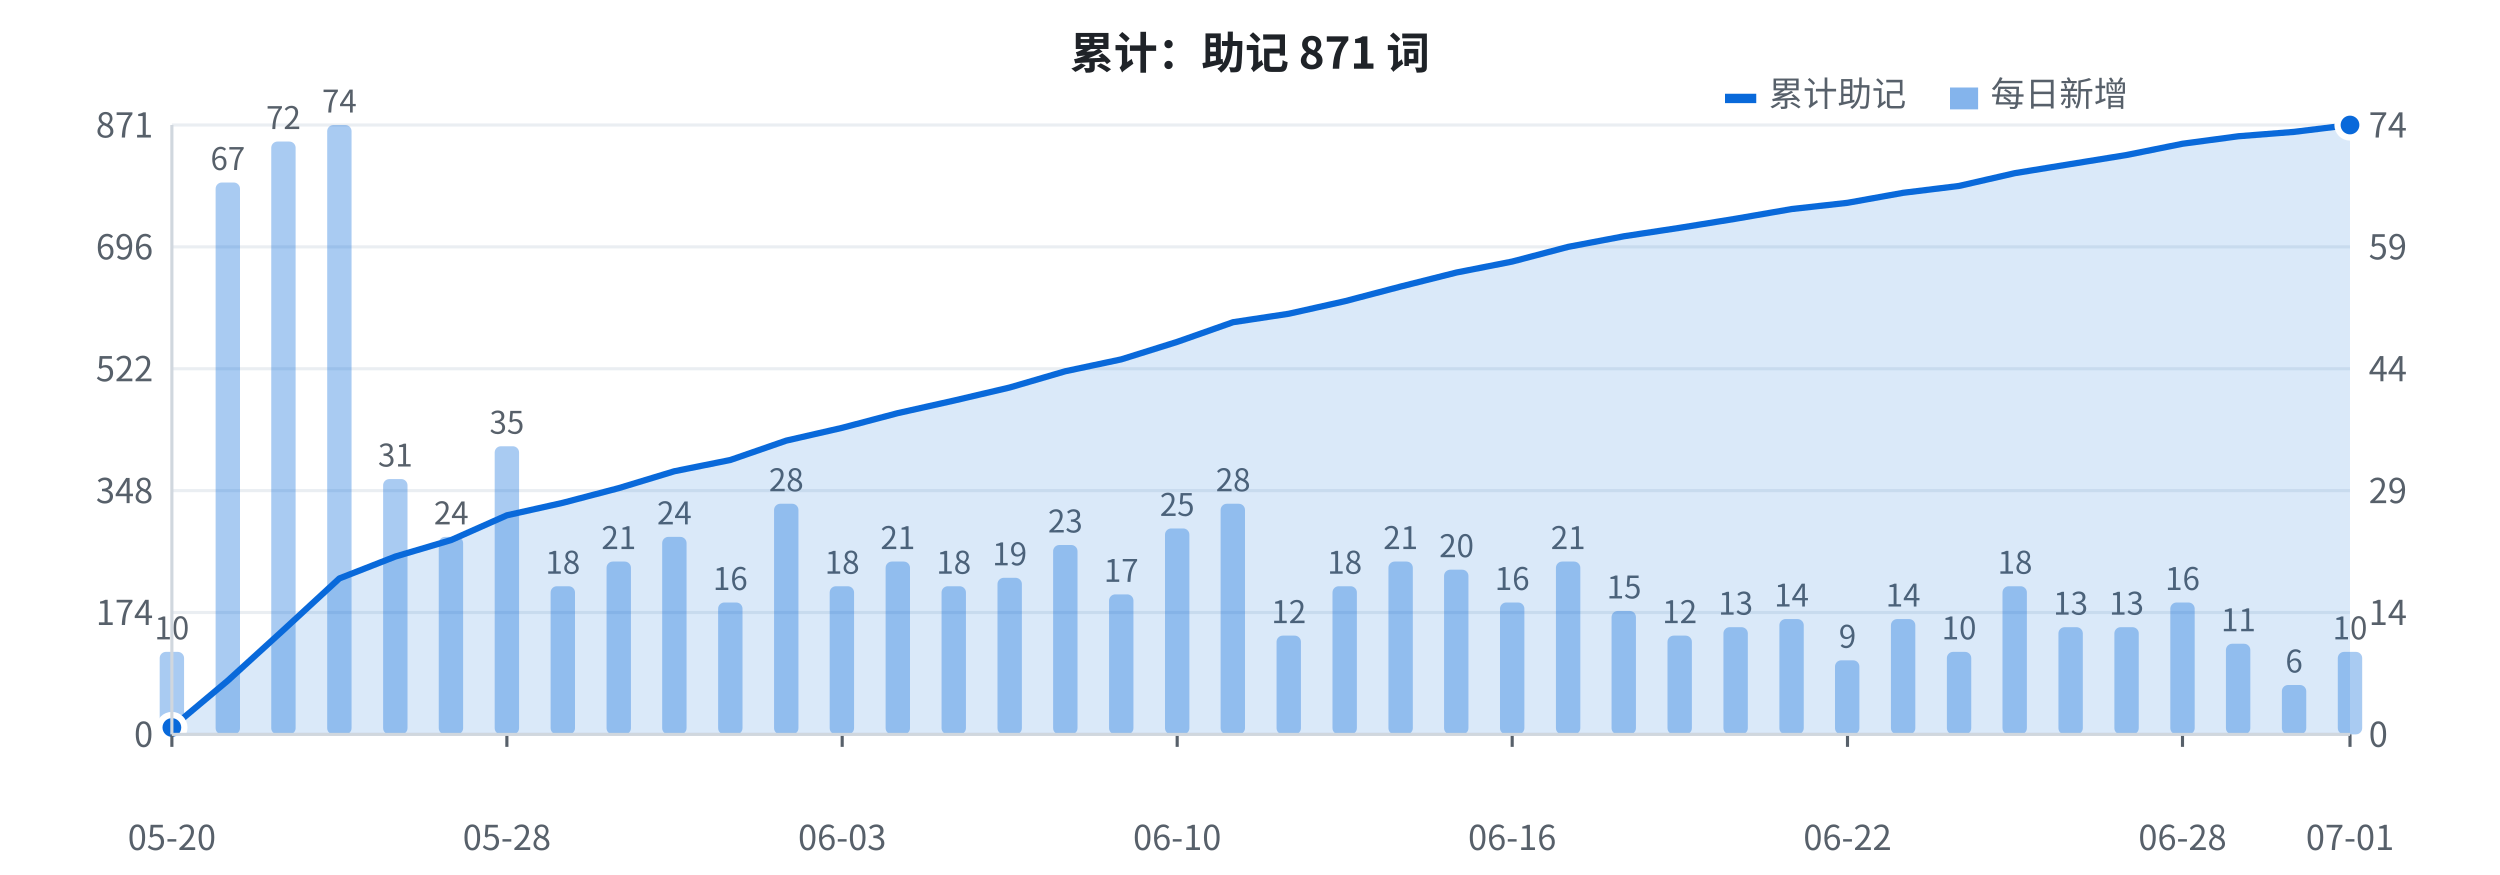
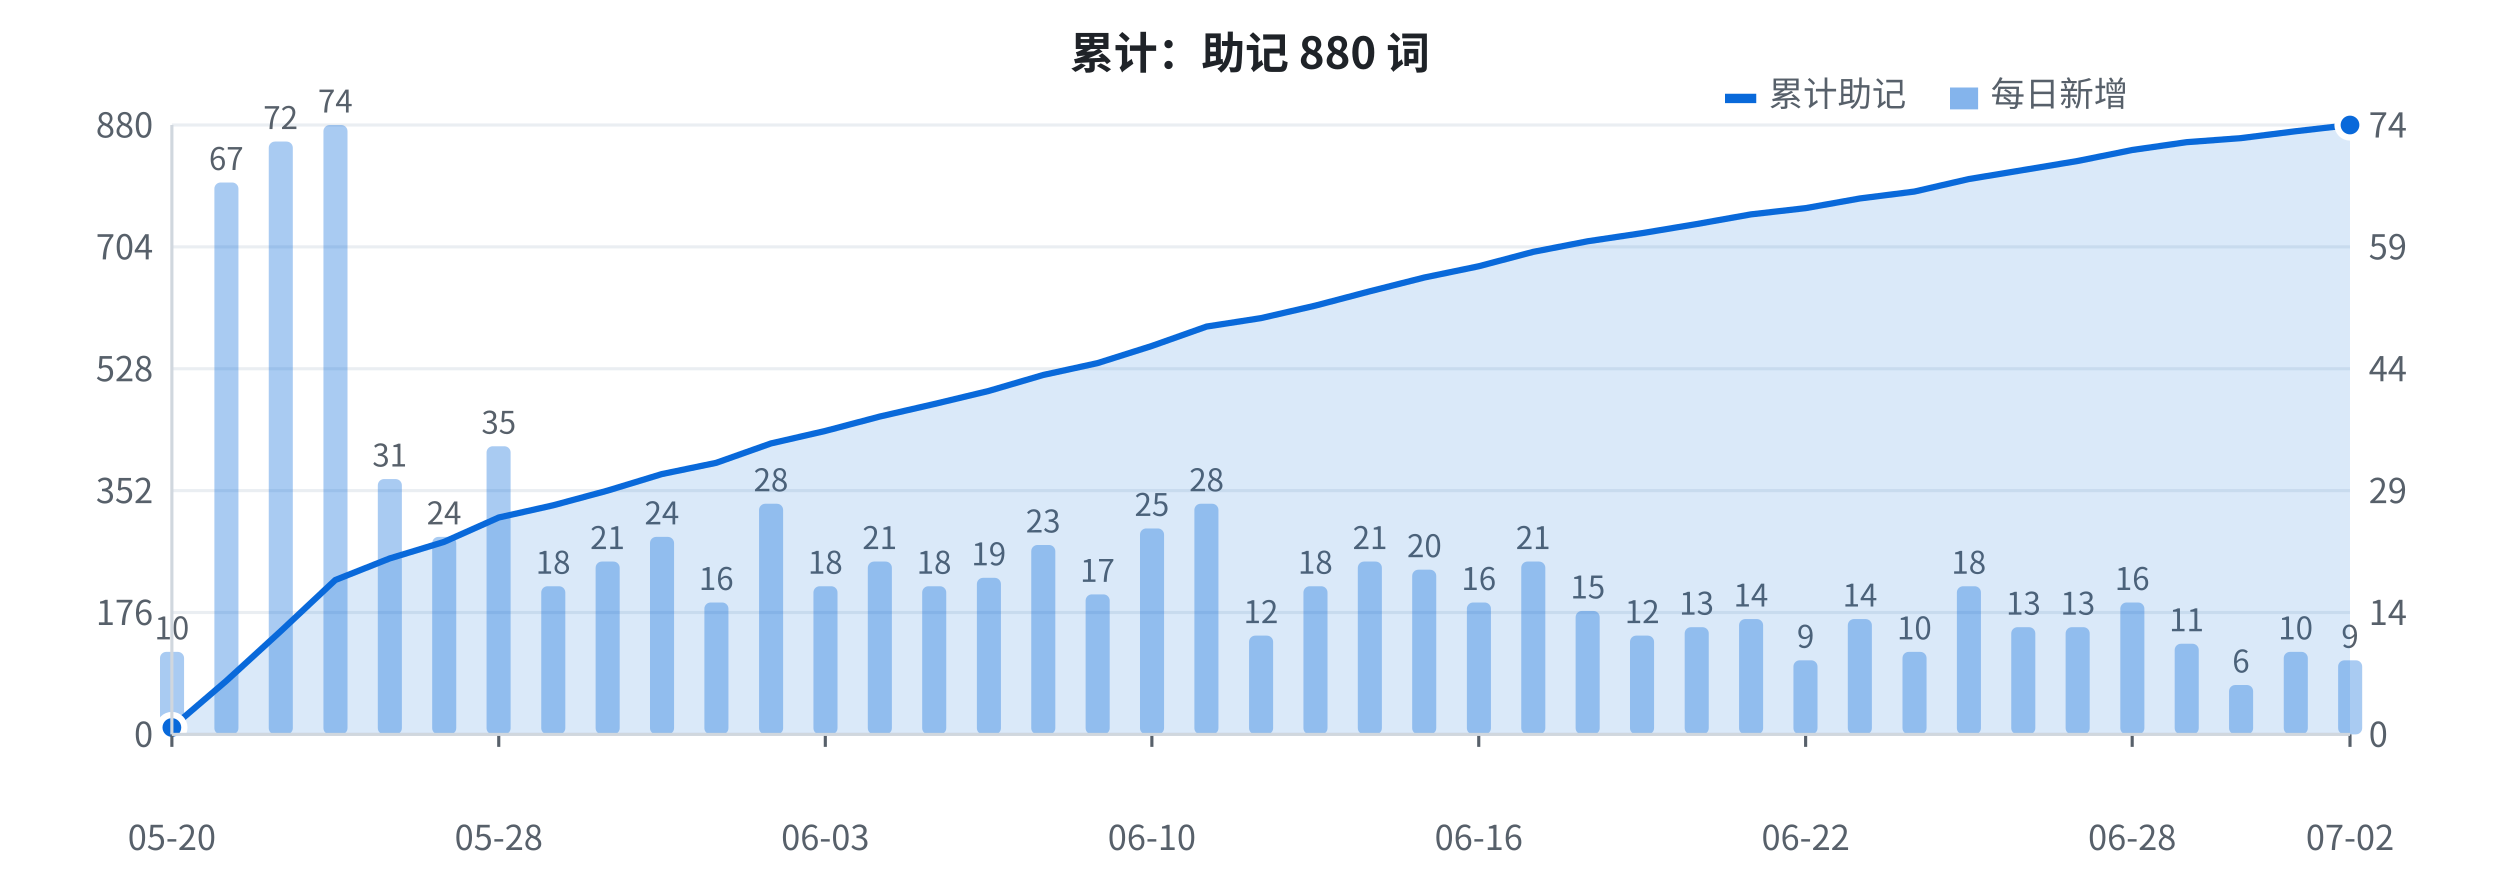
<svg xmlns="http://www.w3.org/2000/svg" width="800" height="280" viewBox="0 0 800 280" font-family="-apple-system, BlinkMacSystemFont, 'Segoe UI', 'PingFang SC', 'Hiragino Sans GB', 'Microsoft YaHei', 'Noto Sans CJK SC', sans-serif">
  <rect width="800" height="280" fill="#ffffff" />
  <line x1="55" y1="235.0" x2="752" y2="235.0" stroke="#eaeef2" stroke-width="1" />
  <text x="49" y="239.0" fill="#57606a" font-size="11" text-anchor="end">0</text>
  <line x1="55" y1="196.0" x2="752" y2="196.0" stroke="#eaeef2" stroke-width="1" />
-   <text x="49" y="200.0" fill="#57606a" font-size="11" text-anchor="end">174</text>
+   <text x="49" y="200.0" fill="#57606a" font-size="11" text-anchor="end">176</text>
  <line x1="55" y1="157.0" x2="752" y2="157.0" stroke="#eaeef2" stroke-width="1" />
-   <text x="49" y="161.0" fill="#57606a" font-size="11" text-anchor="end">348</text>
+   <text x="49" y="161.0" fill="#57606a" font-size="11" text-anchor="end">352</text>
  <line x1="55" y1="118.0" x2="752" y2="118.0" stroke="#eaeef2" stroke-width="1" />
-   <text x="49" y="122.0" fill="#57606a" font-size="11" text-anchor="end">522</text>
+   <text x="49" y="122.0" fill="#57606a" font-size="11" text-anchor="end">528</text>
  <line x1="55" y1="79.0" x2="752" y2="79.0" stroke="#eaeef2" stroke-width="1" />
-   <text x="49" y="83.0" fill="#57606a" font-size="11" text-anchor="end">696</text>
+   <text x="49" y="83.0" fill="#57606a" font-size="11" text-anchor="end">704</text>
  <line x1="55" y1="40.0" x2="752" y2="40.0" stroke="#eaeef2" stroke-width="1" />
-   <text x="49" y="44.0" fill="#57606a" font-size="11" text-anchor="end">871</text>
-   <rect x="51.1" y="208.6" width="7.8" height="26.4" fill="#0969da" opacity="0.35" rx="2" />
+   <text x="49" y="44.0" fill="#57606a" font-size="11" text-anchor="end">880</text>
+   <rect x="51.2" y="208.6" width="7.7" height="26.4" fill="#0969da" opacity="0.35" rx="2" />
  <text x="55.0" y="204.6" fill="#57606a" font-size="10" text-anchor="middle">10</text>
-   <rect x="69.0" y="58.4" width="7.8" height="176.6" fill="#0969da" opacity="0.35" rx="2" />
-   <text x="72.9" y="54.4" fill="#57606a" font-size="10" text-anchor="middle">67</text>
-   <rect x="86.8" y="45.3" width="7.8" height="189.7" fill="#0969da" opacity="0.35" rx="2" />
-   <text x="90.7" y="41.3" fill="#57606a" font-size="10" text-anchor="middle">72</text>
-   <rect x="104.7" y="40.0" width="7.8" height="195.0" fill="#0969da" opacity="0.35" rx="2" />
-   <text x="108.6" y="36.0" fill="#57606a" font-size="10" text-anchor="middle">74</text>
-   <rect x="122.6" y="153.3" width="7.8" height="81.7" fill="#0969da" opacity="0.35" rx="2" />
-   <text x="126.5" y="149.3" fill="#57606a" font-size="10" text-anchor="middle">31</text>
-   <rect x="140.4" y="171.8" width="7.8" height="63.2" fill="#0969da" opacity="0.35" rx="2" />
-   <text x="144.4" y="167.8" fill="#57606a" font-size="10" text-anchor="middle">24</text>
-   <rect x="158.3" y="142.8" width="7.8" height="92.2" fill="#0969da" opacity="0.35" rx="2" />
-   <text x="162.2" y="138.8" fill="#57606a" font-size="10" text-anchor="middle">35</text>
-   <rect x="176.2" y="187.6" width="7.8" height="47.4" fill="#0969da" opacity="0.35" rx="2" />
-   <text x="180.1" y="183.6" fill="#57606a" font-size="10" text-anchor="middle">18</text>
-   <rect x="194.1" y="179.7" width="7.8" height="55.3" fill="#0969da" opacity="0.35" rx="2" />
-   <text x="198.0" y="175.7" fill="#57606a" font-size="10" text-anchor="middle">21</text>
-   <rect x="211.9" y="171.8" width="7.8" height="63.2" fill="#0969da" opacity="0.35" rx="2" />
-   <text x="215.8" y="167.8" fill="#57606a" font-size="10" text-anchor="middle">24</text>
-   <rect x="229.8" y="192.8" width="7.8" height="42.2" fill="#0969da" opacity="0.35" rx="2" />
-   <text x="233.7" y="188.8" fill="#57606a" font-size="10" text-anchor="middle">16</text>
-   <rect x="247.7" y="161.2" width="7.8" height="73.8" fill="#0969da" opacity="0.35" rx="2" />
-   <text x="251.6" y="157.2" fill="#57606a" font-size="10" text-anchor="middle">28</text>
-   <rect x="265.5" y="187.6" width="7.8" height="47.4" fill="#0969da" opacity="0.35" rx="2" />
-   <text x="269.5" y="183.6" fill="#57606a" font-size="10" text-anchor="middle">18</text>
-   <rect x="283.4" y="179.7" width="7.8" height="55.3" fill="#0969da" opacity="0.35" rx="2" />
-   <text x="287.3" y="175.7" fill="#57606a" font-size="10" text-anchor="middle">21</text>
-   <rect x="301.3" y="187.6" width="7.8" height="47.4" fill="#0969da" opacity="0.35" rx="2" />
-   <text x="305.2" y="183.6" fill="#57606a" font-size="10" text-anchor="middle">18</text>
-   <rect x="319.2" y="184.9" width="7.8" height="50.1" fill="#0969da" opacity="0.35" rx="2" />
-   <text x="323.1" y="180.9" fill="#57606a" font-size="10" text-anchor="middle">19</text>
-   <rect x="337.0" y="174.4" width="7.8" height="60.6" fill="#0969da" opacity="0.35" rx="2" />
-   <text x="340.9" y="170.4" fill="#57606a" font-size="10" text-anchor="middle">23</text>
-   <rect x="354.9" y="190.2" width="7.8" height="44.8" fill="#0969da" opacity="0.35" rx="2" />
-   <text x="358.8" y="186.2" fill="#57606a" font-size="10" text-anchor="middle">17</text>
-   <rect x="372.8" y="169.1" width="7.8" height="65.9" fill="#0969da" opacity="0.35" rx="2" />
-   <text x="376.7" y="165.1" fill="#57606a" font-size="10" text-anchor="middle">25</text>
-   <rect x="390.6" y="161.2" width="7.8" height="73.8" fill="#0969da" opacity="0.35" rx="2" />
-   <text x="394.6" y="157.2" fill="#57606a" font-size="10" text-anchor="middle">28</text>
-   <rect x="408.5" y="203.4" width="7.8" height="31.6" fill="#0969da" opacity="0.35" rx="2" />
-   <text x="412.4" y="199.4" fill="#57606a" font-size="10" text-anchor="middle">12</text>
-   <rect x="426.4" y="187.6" width="7.8" height="47.4" fill="#0969da" opacity="0.35" rx="2" />
-   <text x="430.3" y="183.6" fill="#57606a" font-size="10" text-anchor="middle">18</text>
-   <rect x="444.3" y="179.7" width="7.8" height="55.3" fill="#0969da" opacity="0.35" rx="2" />
-   <text x="448.2" y="175.7" fill="#57606a" font-size="10" text-anchor="middle">21</text>
-   <rect x="462.1" y="182.3" width="7.8" height="52.7" fill="#0969da" opacity="0.35" rx="2" />
-   <text x="466.1" y="178.3" fill="#57606a" font-size="10" text-anchor="middle">20</text>
-   <rect x="480.0" y="192.8" width="7.8" height="42.2" fill="#0969da" opacity="0.35" rx="2" />
-   <text x="483.9" y="188.8" fill="#57606a" font-size="10" text-anchor="middle">16</text>
-   <rect x="497.9" y="179.7" width="7.8" height="55.3" fill="#0969da" opacity="0.35" rx="2" />
-   <text x="501.8" y="175.7" fill="#57606a" font-size="10" text-anchor="middle">21</text>
-   <rect x="515.7" y="195.5" width="7.8" height="39.5" fill="#0969da" opacity="0.35" rx="2" />
-   <text x="519.7" y="191.5" fill="#57606a" font-size="10" text-anchor="middle">15</text>
-   <rect x="533.6" y="203.4" width="7.8" height="31.6" fill="#0969da" opacity="0.35" rx="2" />
-   <text x="537.5" y="199.4" fill="#57606a" font-size="10" text-anchor="middle">12</text>
-   <rect x="551.5" y="200.7" width="7.8" height="34.3" fill="#0969da" opacity="0.35" rx="2" />
-   <text x="555.4" y="196.7" fill="#57606a" font-size="10" text-anchor="middle">13</text>
-   <rect x="569.4" y="198.1" width="7.8" height="36.9" fill="#0969da" opacity="0.35" rx="2" />
-   <text x="573.3" y="194.1" fill="#57606a" font-size="10" text-anchor="middle">14</text>
-   <rect x="587.2" y="211.3" width="7.8" height="23.7" fill="#0969da" opacity="0.35" rx="2" />
-   <text x="591.2" y="207.3" fill="#57606a" font-size="10" text-anchor="middle">9</text>
-   <rect x="605.1" y="198.1" width="7.8" height="36.9" fill="#0969da" opacity="0.35" rx="2" />
-   <text x="609.0" y="194.1" fill="#57606a" font-size="10" text-anchor="middle">14</text>
-   <rect x="623.0" y="208.6" width="7.8" height="26.4" fill="#0969da" opacity="0.35" rx="2" />
-   <text x="626.9" y="204.6" fill="#57606a" font-size="10" text-anchor="middle">10</text>
-   <rect x="640.8" y="187.6" width="7.8" height="47.4" fill="#0969da" opacity="0.35" rx="2" />
-   <text x="644.8" y="183.6" fill="#57606a" font-size="10" text-anchor="middle">18</text>
-   <rect x="658.7" y="200.7" width="7.8" height="34.3" fill="#0969da" opacity="0.35" rx="2" />
-   <text x="662.6" y="196.7" fill="#57606a" font-size="10" text-anchor="middle">13</text>
-   <rect x="676.6" y="200.7" width="7.8" height="34.3" fill="#0969da" opacity="0.35" rx="2" />
-   <text x="680.5" y="196.7" fill="#57606a" font-size="10" text-anchor="middle">13</text>
-   <rect x="694.5" y="192.8" width="7.8" height="42.2" fill="#0969da" opacity="0.35" rx="2" />
-   <text x="698.4" y="188.8" fill="#57606a" font-size="10" text-anchor="middle">16</text>
-   <rect x="712.3" y="206.0" width="7.8" height="29.0" fill="#0969da" opacity="0.35" rx="2" />
-   <text x="716.3" y="202.0" fill="#57606a" font-size="10" text-anchor="middle">11</text>
-   <rect x="730.2" y="219.2" width="7.8" height="15.8" fill="#0969da" opacity="0.35" rx="2" />
-   <text x="734.1" y="215.2" fill="#57606a" font-size="10" text-anchor="middle">6</text>
-   <rect x="748.1" y="208.6" width="7.8" height="26.4" fill="#0969da" opacity="0.35" rx="2" />
-   <text x="752.0" y="204.6" fill="#57606a" font-size="10" text-anchor="middle">10</text>
-   <polygon points="55.0,235 55.0,232.8 72.9,217.8 90.7,201.6 108.6,185.1 126.5,178.1 144.4,172.8 162.2,164.9 180.1,160.9 198.0,156.2 215.8,150.8 233.7,147.2 251.6,141.0 269.5,136.9 287.3,132.2 305.2,128.2 323.1,124.0 340.9,118.8 358.8,115.0 376.7,109.4 394.6,103.1 412.4,100.4 430.3,96.4 448.2,91.7 466.1,87.2 483.9,83.7 501.8,79.0 519.7,75.6 537.5,72.9 555.4,70.0 573.3,66.9 591.2,64.9 609.0,61.7 626.9,59.5 644.8,55.4 662.6,52.5 680.5,49.6 698.4,46.0 716.3,43.6 734.1,42.2 752.0,40.0 752.0,235" fill="#0969da" opacity="0.15" />
-   <polyline points="55.0,232.8 72.9,217.8 90.7,201.6 108.6,185.1 126.5,178.1 144.4,172.8 162.2,164.9 180.1,160.9 198.0,156.2 215.8,150.8 233.7,147.2 251.6,141.0 269.5,136.9 287.3,132.2 305.2,128.2 323.1,124.0 340.9,118.8 358.8,115.0 376.7,109.4 394.6,103.1 412.4,100.4 430.3,96.4 448.2,91.7 466.1,87.2 483.9,83.7 501.8,79.0 519.7,75.6 537.5,72.9 555.4,70.0 573.3,66.9 591.2,64.9 609.0,61.7 626.9,59.5 644.8,55.4 662.6,52.5 680.5,49.6 698.4,46.0 716.3,43.6 734.1,42.2 752.0,40.0" fill="none" stroke="#0969da" stroke-width="2" stroke-linejoin="round" />
+   <rect x="68.6" y="58.4" width="7.7" height="176.6" fill="#0969da" opacity="0.35" rx="2" />
+   <text x="72.4" y="54.4" fill="#57606a" font-size="10" text-anchor="middle">67</text>
+   <rect x="86.0" y="45.3" width="7.7" height="189.7" fill="#0969da" opacity="0.35" rx="2" />
+   <text x="89.8" y="41.3" fill="#57606a" font-size="10" text-anchor="middle">72</text>
+   <rect x="103.5" y="40.0" width="7.7" height="195.0" fill="#0969da" opacity="0.35" rx="2" />
+   <text x="107.3" y="36.0" fill="#57606a" font-size="10" text-anchor="middle">74</text>
+   <rect x="120.9" y="153.3" width="7.7" height="81.7" fill="#0969da" opacity="0.35" rx="2" />
+   <text x="124.7" y="149.3" fill="#57606a" font-size="10" text-anchor="middle">31</text>
+   <rect x="138.3" y="171.8" width="7.7" height="63.2" fill="#0969da" opacity="0.35" rx="2" />
+   <text x="142.1" y="167.8" fill="#57606a" font-size="10" text-anchor="middle">24</text>
+   <rect x="155.7" y="142.8" width="7.7" height="92.2" fill="#0969da" opacity="0.35" rx="2" />
+   <text x="159.6" y="138.8" fill="#57606a" font-size="10" text-anchor="middle">35</text>
+   <rect x="173.2" y="187.6" width="7.7" height="47.4" fill="#0969da" opacity="0.35" rx="2" />
+   <text x="177.0" y="183.6" fill="#57606a" font-size="10" text-anchor="middle">18</text>
+   <rect x="190.6" y="179.7" width="7.7" height="55.3" fill="#0969da" opacity="0.35" rx="2" />
+   <text x="194.4" y="175.7" fill="#57606a" font-size="10" text-anchor="middle">21</text>
+   <rect x="208.0" y="171.8" width="7.7" height="63.2" fill="#0969da" opacity="0.35" rx="2" />
+   <text x="211.8" y="167.8" fill="#57606a" font-size="10" text-anchor="middle">24</text>
+   <rect x="225.4" y="192.8" width="7.7" height="42.2" fill="#0969da" opacity="0.35" rx="2" />
+   <text x="229.2" y="188.8" fill="#57606a" font-size="10" text-anchor="middle">16</text>
+   <rect x="242.9" y="161.2" width="7.7" height="73.8" fill="#0969da" opacity="0.35" rx="2" />
+   <text x="246.7" y="157.2" fill="#57606a" font-size="10" text-anchor="middle">28</text>
+   <rect x="260.3" y="187.6" width="7.7" height="47.4" fill="#0969da" opacity="0.35" rx="2" />
+   <text x="264.1" y="183.6" fill="#57606a" font-size="10" text-anchor="middle">18</text>
+   <rect x="277.7" y="179.7" width="7.7" height="55.3" fill="#0969da" opacity="0.35" rx="2" />
+   <text x="281.5" y="175.7" fill="#57606a" font-size="10" text-anchor="middle">21</text>
+   <rect x="295.1" y="187.6" width="7.7" height="47.4" fill="#0969da" opacity="0.35" rx="2" />
+   <text x="298.9" y="183.6" fill="#57606a" font-size="10" text-anchor="middle">18</text>
+   <rect x="312.6" y="184.9" width="7.7" height="50.1" fill="#0969da" opacity="0.35" rx="2" />
+   <text x="316.4" y="180.9" fill="#57606a" font-size="10" text-anchor="middle">19</text>
+   <rect x="330.0" y="174.4" width="7.7" height="60.6" fill="#0969da" opacity="0.35" rx="2" />
+   <text x="333.8" y="170.4" fill="#57606a" font-size="10" text-anchor="middle">23</text>
+   <rect x="347.4" y="190.2" width="7.7" height="44.8" fill="#0969da" opacity="0.35" rx="2" />
+   <text x="351.2" y="186.2" fill="#57606a" font-size="10" text-anchor="middle">17</text>
+   <rect x="364.8" y="169.1" width="7.7" height="65.9" fill="#0969da" opacity="0.35" rx="2" />
+   <text x="368.6" y="165.1" fill="#57606a" font-size="10" text-anchor="middle">25</text>
+   <rect x="382.2" y="161.2" width="7.7" height="73.8" fill="#0969da" opacity="0.35" rx="2" />
+   <text x="386.1" y="157.2" fill="#57606a" font-size="10" text-anchor="middle">28</text>
+   <rect x="399.7" y="203.4" width="7.7" height="31.6" fill="#0969da" opacity="0.35" rx="2" />
+   <text x="403.5" y="199.4" fill="#57606a" font-size="10" text-anchor="middle">12</text>
+   <rect x="417.1" y="187.6" width="7.7" height="47.4" fill="#0969da" opacity="0.35" rx="2" />
+   <text x="420.9" y="183.6" fill="#57606a" font-size="10" text-anchor="middle">18</text>
+   <rect x="434.5" y="179.7" width="7.7" height="55.3" fill="#0969da" opacity="0.35" rx="2" />
+   <text x="438.4" y="175.7" fill="#57606a" font-size="10" text-anchor="middle">21</text>
+   <rect x="451.9" y="182.3" width="7.7" height="52.7" fill="#0969da" opacity="0.35" rx="2" />
+   <text x="455.8" y="178.3" fill="#57606a" font-size="10" text-anchor="middle">20</text>
+   <rect x="469.4" y="192.8" width="7.7" height="42.2" fill="#0969da" opacity="0.35" rx="2" />
+   <text x="473.2" y="188.8" fill="#57606a" font-size="10" text-anchor="middle">16</text>
+   <rect x="486.8" y="179.7" width="7.7" height="55.3" fill="#0969da" opacity="0.35" rx="2" />
+   <text x="490.6" y="175.7" fill="#57606a" font-size="10" text-anchor="middle">21</text>
+   <rect x="504.2" y="195.5" width="7.7" height="39.5" fill="#0969da" opacity="0.35" rx="2" />
+   <text x="508.1" y="191.5" fill="#57606a" font-size="10" text-anchor="middle">15</text>
+   <rect x="521.6" y="203.4" width="7.7" height="31.6" fill="#0969da" opacity="0.35" rx="2" />
+   <text x="525.5" y="199.4" fill="#57606a" font-size="10" text-anchor="middle">12</text>
+   <rect x="539.1" y="200.7" width="7.7" height="34.3" fill="#0969da" opacity="0.35" rx="2" />
+   <text x="542.9" y="196.7" fill="#57606a" font-size="10" text-anchor="middle">13</text>
+   <rect x="556.5" y="198.1" width="7.7" height="36.9" fill="#0969da" opacity="0.35" rx="2" />
+   <text x="560.3" y="194.1" fill="#57606a" font-size="10" text-anchor="middle">14</text>
+   <rect x="573.9" y="211.3" width="7.7" height="23.7" fill="#0969da" opacity="0.35" rx="2" />
+   <text x="577.8" y="207.3" fill="#57606a" font-size="10" text-anchor="middle">9</text>
+   <rect x="591.3" y="198.1" width="7.7" height="36.9" fill="#0969da" opacity="0.35" rx="2" />
+   <text x="595.2" y="194.1" fill="#57606a" font-size="10" text-anchor="middle">14</text>
+   <rect x="608.8" y="208.6" width="7.7" height="26.4" fill="#0969da" opacity="0.35" rx="2" />
+   <text x="612.6" y="204.6" fill="#57606a" font-size="10" text-anchor="middle">10</text>
+   <rect x="626.2" y="187.6" width="7.7" height="47.4" fill="#0969da" opacity="0.35" rx="2" />
+   <text x="630.0" y="183.6" fill="#57606a" font-size="10" text-anchor="middle">18</text>
+   <rect x="643.6" y="200.7" width="7.7" height="34.3" fill="#0969da" opacity="0.35" rx="2" />
+   <text x="647.5" y="196.7" fill="#57606a" font-size="10" text-anchor="middle">13</text>
+   <rect x="661.0" y="200.7" width="7.7" height="34.3" fill="#0969da" opacity="0.35" rx="2" />
+   <text x="664.9" y="196.7" fill="#57606a" font-size="10" text-anchor="middle">13</text>
+   <rect x="678.5" y="192.8" width="7.7" height="42.2" fill="#0969da" opacity="0.35" rx="2" />
+   <text x="682.3" y="188.8" fill="#57606a" font-size="10" text-anchor="middle">16</text>
+   <rect x="695.9" y="206.0" width="7.7" height="29.0" fill="#0969da" opacity="0.35" rx="2" />
+   <text x="699.7" y="202.0" fill="#57606a" font-size="10" text-anchor="middle">11</text>
+   <rect x="713.3" y="219.2" width="7.7" height="15.8" fill="#0969da" opacity="0.35" rx="2" />
+   <text x="717.1" y="215.2" fill="#57606a" font-size="10" text-anchor="middle">6</text>
+   <rect x="730.8" y="208.6" width="7.7" height="26.4" fill="#0969da" opacity="0.35" rx="2" />
+   <text x="734.6" y="204.6" fill="#57606a" font-size="10" text-anchor="middle">10</text>
+   <rect x="748.2" y="211.3" width="7.7" height="23.7" fill="#0969da" opacity="0.35" rx="2" />
+   <text x="752.0" y="207.3" fill="#57606a" font-size="10" text-anchor="middle">9</text>
+   <polygon points="55.0,235 55.0,232.8 72.4,217.9 89.8,202.0 107.3,185.6 124.7,178.7 142.1,173.4 159.6,165.6 177.0,161.7 194.4,157.0 211.8,151.7 229.2,148.1 246.7,141.9 264.1,137.9 281.5,133.3 298.9,129.3 316.4,125.1 333.8,120.0 351.2,116.2 368.6,110.7 386.1,104.5 403.5,101.8 420.9,97.8 438.4,93.2 455.8,88.8 473.2,85.2 490.6,80.6 508.1,77.2 525.5,74.6 542.9,71.7 560.3,68.6 577.8,66.6 595.2,63.5 612.6,61.3 630.0,57.3 647.5,54.4 664.9,51.5 682.3,48.0 699.7,45.5 717.1,44.2 734.6,42.0 752.0,40.0 752.0,235" fill="#0969da" opacity="0.15" />
+   <polyline points="55.0,232.8 72.4,217.9 89.8,202.0 107.3,185.6 124.7,178.7 142.1,173.4 159.6,165.6 177.0,161.7 194.4,157.0 211.8,151.7 229.2,148.1 246.7,141.9 264.1,137.9 281.5,133.3 298.9,129.3 316.4,125.1 333.8,120.0 351.2,116.2 368.6,110.7 386.1,104.5 403.5,101.8 420.9,97.8 438.4,93.2 455.8,88.8 473.2,85.2 490.6,80.6 508.1,77.2 525.5,74.6 542.9,71.7 560.3,68.6 577.8,66.6 595.2,63.5 612.6,61.3 630.0,57.3 647.5,54.4 664.9,51.5 682.3,48.0 699.7,45.5 717.1,44.2 734.6,42.0 752.0,40.0" fill="none" stroke="#0969da" stroke-width="2" stroke-linejoin="round" />
  <circle cx="55.0" cy="232.8" r="4" fill="#0969da" stroke="#ffffff" stroke-width="2" />
  <circle cx="752.0" cy="40.0" r="4" fill="#0969da" stroke="#ffffff" stroke-width="2" />
  <text x="758" y="239.0" fill="#57606a" font-size="11" text-anchor="start">0</text>
  <text x="758" y="200.0" fill="#57606a" font-size="11" text-anchor="start">14</text>
  <text x="758" y="161.0" fill="#57606a" font-size="11" text-anchor="start">29</text>
  <text x="758" y="122.0" fill="#57606a" font-size="11" text-anchor="start">44</text>
  <text x="758" y="83.0" fill="#57606a" font-size="11" text-anchor="start">59</text>
  <text x="758" y="44.0" fill="#57606a" font-size="11" text-anchor="start">74</text>
  <text x="55.0" y="272" fill="#57606a" font-size="11" text-anchor="middle">05-20</text>
  <line x1="55.0" y1="235" x2="55.0" y2="239" stroke="#57606a" stroke-width="1" />
-   <text x="162.2" y="272" fill="#57606a" font-size="11" text-anchor="middle">05-28</text>
-   <line x1="162.2" y1="235" x2="162.2" y2="239" stroke="#57606a" stroke-width="1" />
-   <text x="269.5" y="272" fill="#57606a" font-size="11" text-anchor="middle">06-03</text>
-   <line x1="269.5" y1="235" x2="269.5" y2="239" stroke="#57606a" stroke-width="1" />
-   <text x="376.7" y="272" fill="#57606a" font-size="11" text-anchor="middle">06-10</text>
-   <line x1="376.7" y1="235" x2="376.7" y2="239" stroke="#57606a" stroke-width="1" />
-   <text x="483.9" y="272" fill="#57606a" font-size="11" text-anchor="middle">06-16</text>
-   <line x1="483.9" y1="235" x2="483.9" y2="239" stroke="#57606a" stroke-width="1" />
-   <text x="591.2" y="272" fill="#57606a" font-size="11" text-anchor="middle">06-22</text>
-   <line x1="591.2" y1="235" x2="591.2" y2="239" stroke="#57606a" stroke-width="1" />
-   <text x="698.4" y="272" fill="#57606a" font-size="11" text-anchor="middle">06-28</text>
-   <line x1="698.4" y1="235" x2="698.4" y2="239" stroke="#57606a" stroke-width="1" />
-   <text x="752.0" y="272" fill="#57606a" font-size="11" text-anchor="middle">07-01</text>
+   <text x="159.6" y="272" fill="#57606a" font-size="11" text-anchor="middle">05-28</text>
+   <line x1="159.6" y1="235" x2="159.6" y2="239" stroke="#57606a" stroke-width="1" />
+   <text x="264.1" y="272" fill="#57606a" font-size="11" text-anchor="middle">06-03</text>
+   <line x1="264.1" y1="235" x2="264.1" y2="239" stroke="#57606a" stroke-width="1" />
+   <text x="368.6" y="272" fill="#57606a" font-size="11" text-anchor="middle">06-10</text>
+   <line x1="368.6" y1="235" x2="368.6" y2="239" stroke="#57606a" stroke-width="1" />
+   <text x="473.2" y="272" fill="#57606a" font-size="11" text-anchor="middle">06-16</text>
+   <line x1="473.2" y1="235" x2="473.2" y2="239" stroke="#57606a" stroke-width="1" />
+   <text x="577.8" y="272" fill="#57606a" font-size="11" text-anchor="middle">06-22</text>
+   <line x1="577.8" y1="235" x2="577.8" y2="239" stroke="#57606a" stroke-width="1" />
+   <text x="682.3" y="272" fill="#57606a" font-size="11" text-anchor="middle">06-28</text>
+   <line x1="682.3" y1="235" x2="682.3" y2="239" stroke="#57606a" stroke-width="1" />
+   <text x="752.0" y="272" fill="#57606a" font-size="11" text-anchor="middle">07-02</text>
  <line x1="752.0" y1="235" x2="752.0" y2="239" stroke="#57606a" stroke-width="1" />
-   <text x="400" y="22" fill="#1f2328" font-size="14" font-weight="bold" text-anchor="middle">累计：助记 871 词</text>
+   <text x="400" y="22" fill="#1f2328" font-size="14" font-weight="bold" text-anchor="middle">累计：助记 880 词</text>
  <rect x="552" y="30" width="10" height="3" fill="#0969da" />
  <text x="566" y="34" fill="#57606a" font-size="11">累计助记</text>
  <rect x="624" y="28" width="9" height="7" fill="#0969da" opacity="0.5" />
  <text x="637" y="34" fill="#57606a" font-size="11">每日新增</text>
  <line x1="55" y1="40" x2="55" y2="235" stroke="#d0d7de" stroke-width="1" />
  <line x1="55" y1="235" x2="752" y2="235" stroke="#d0d7de" stroke-width="1" />
</svg>
